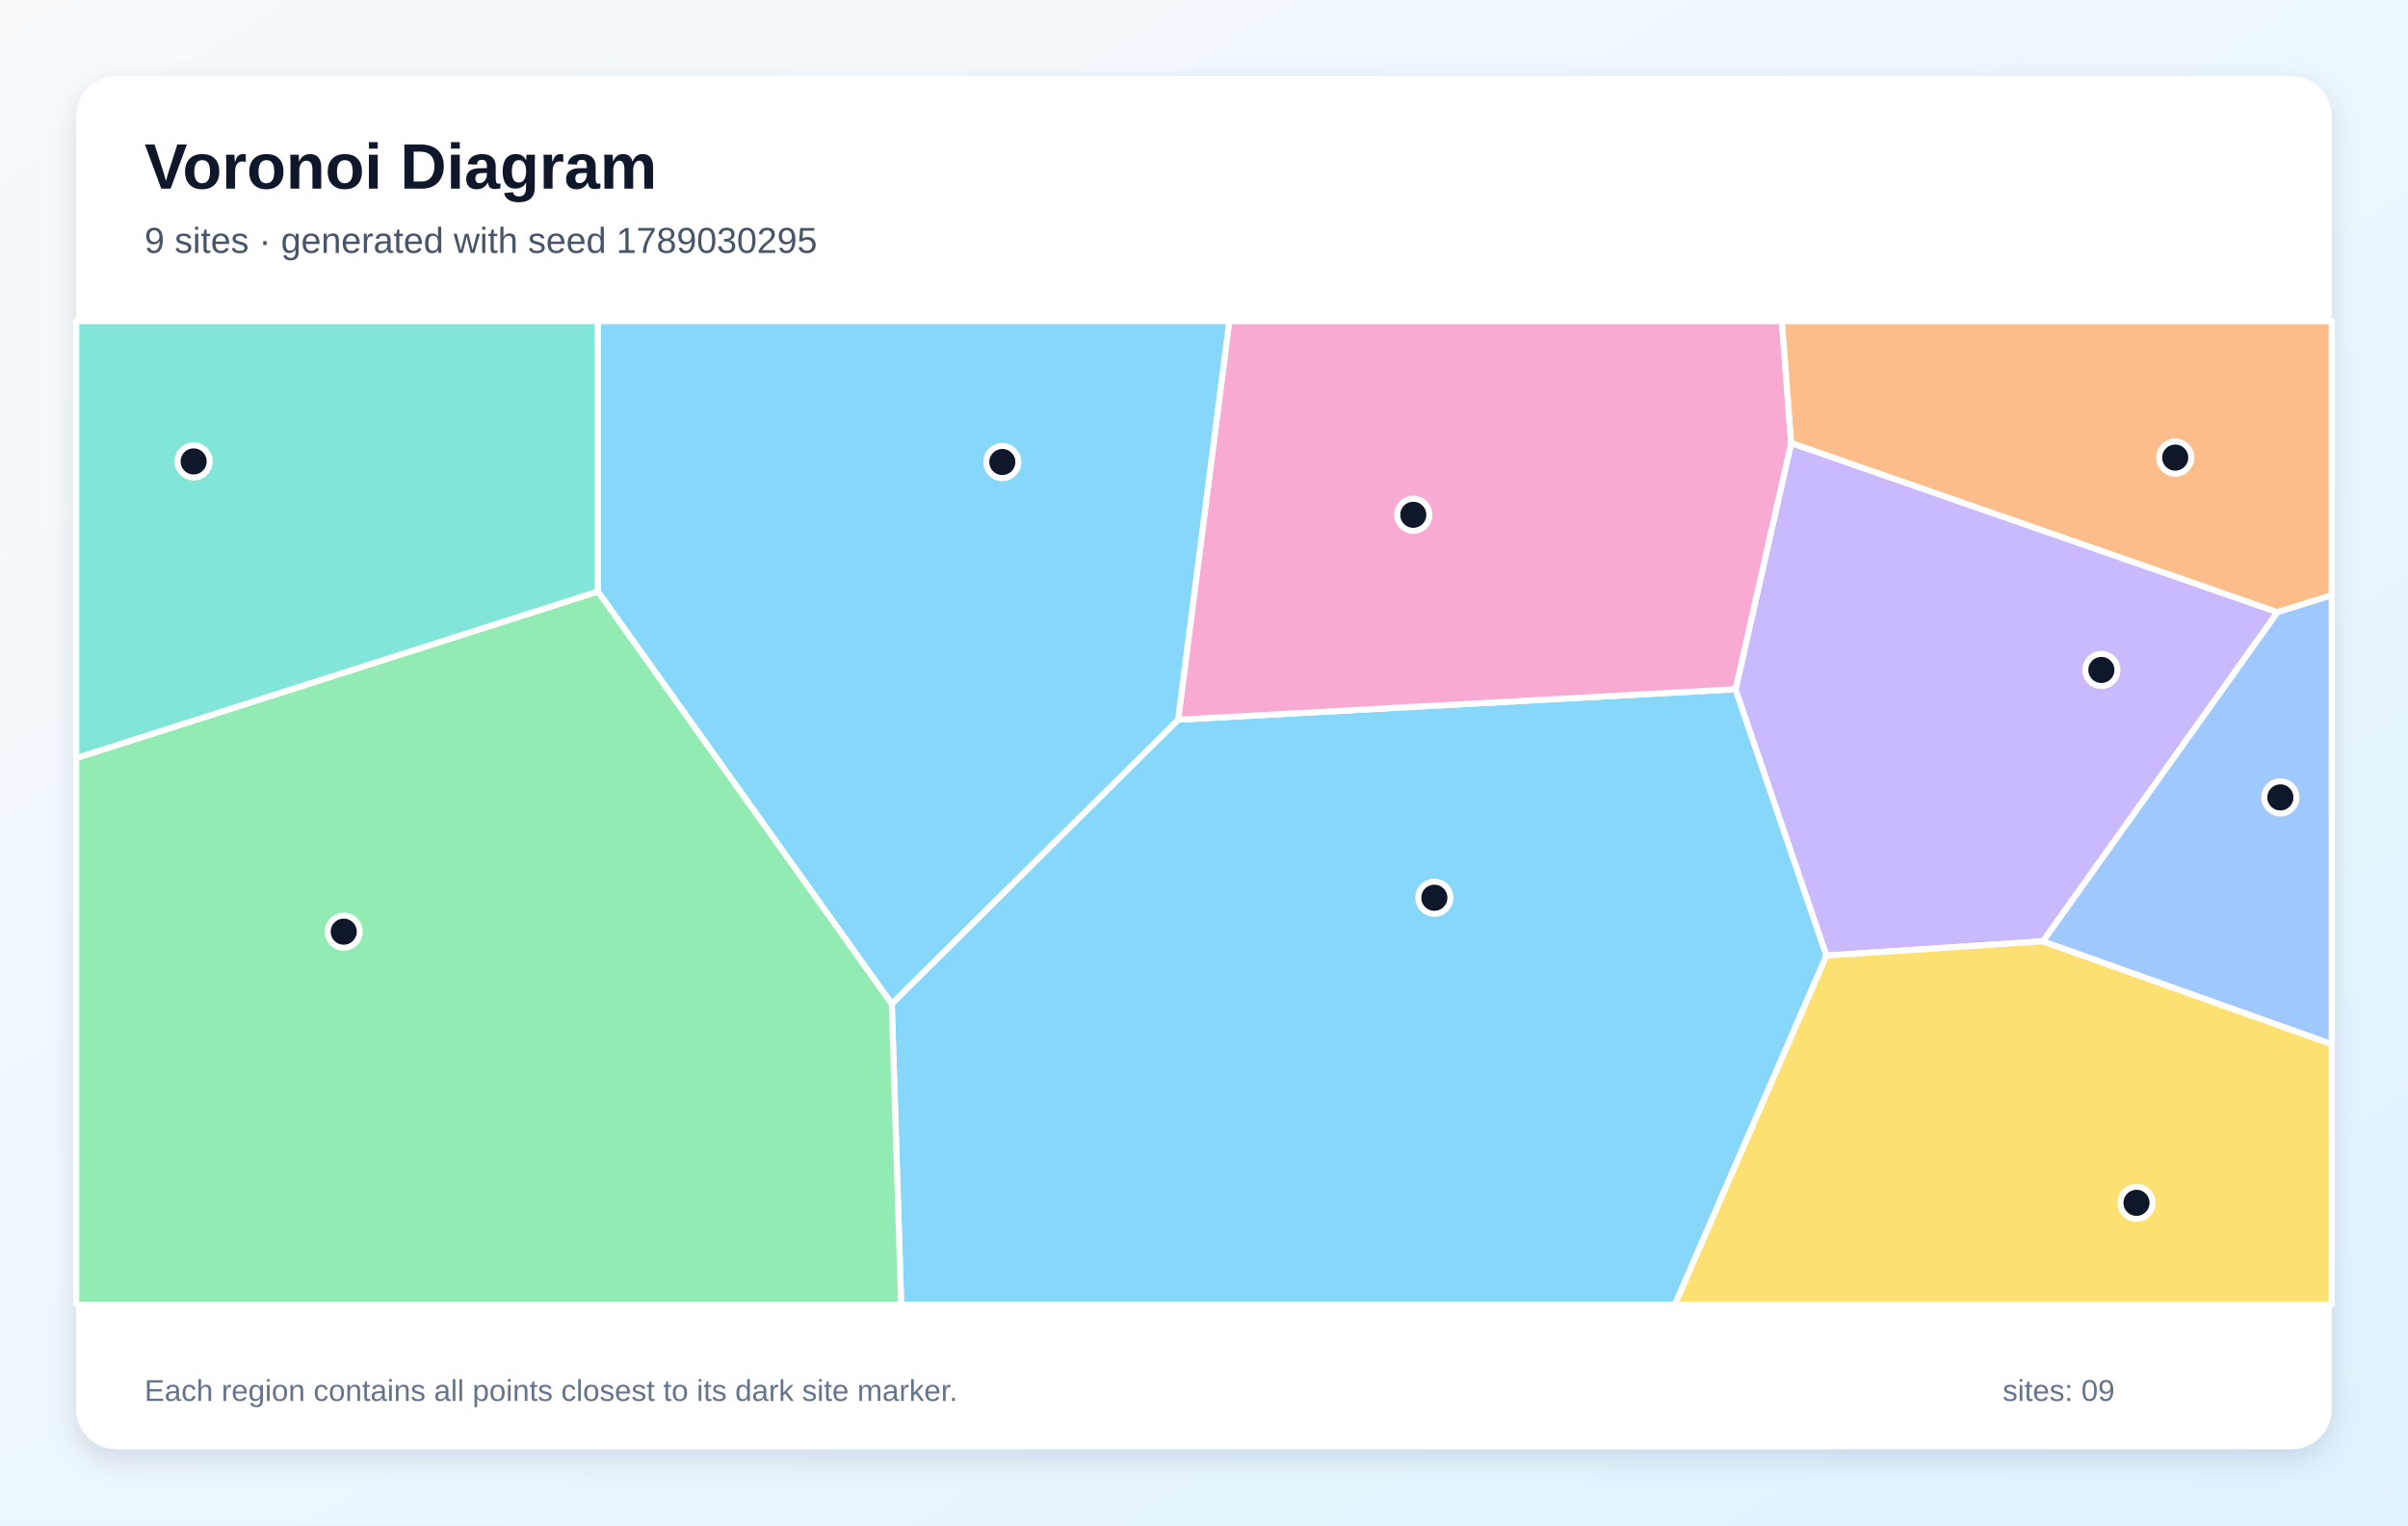
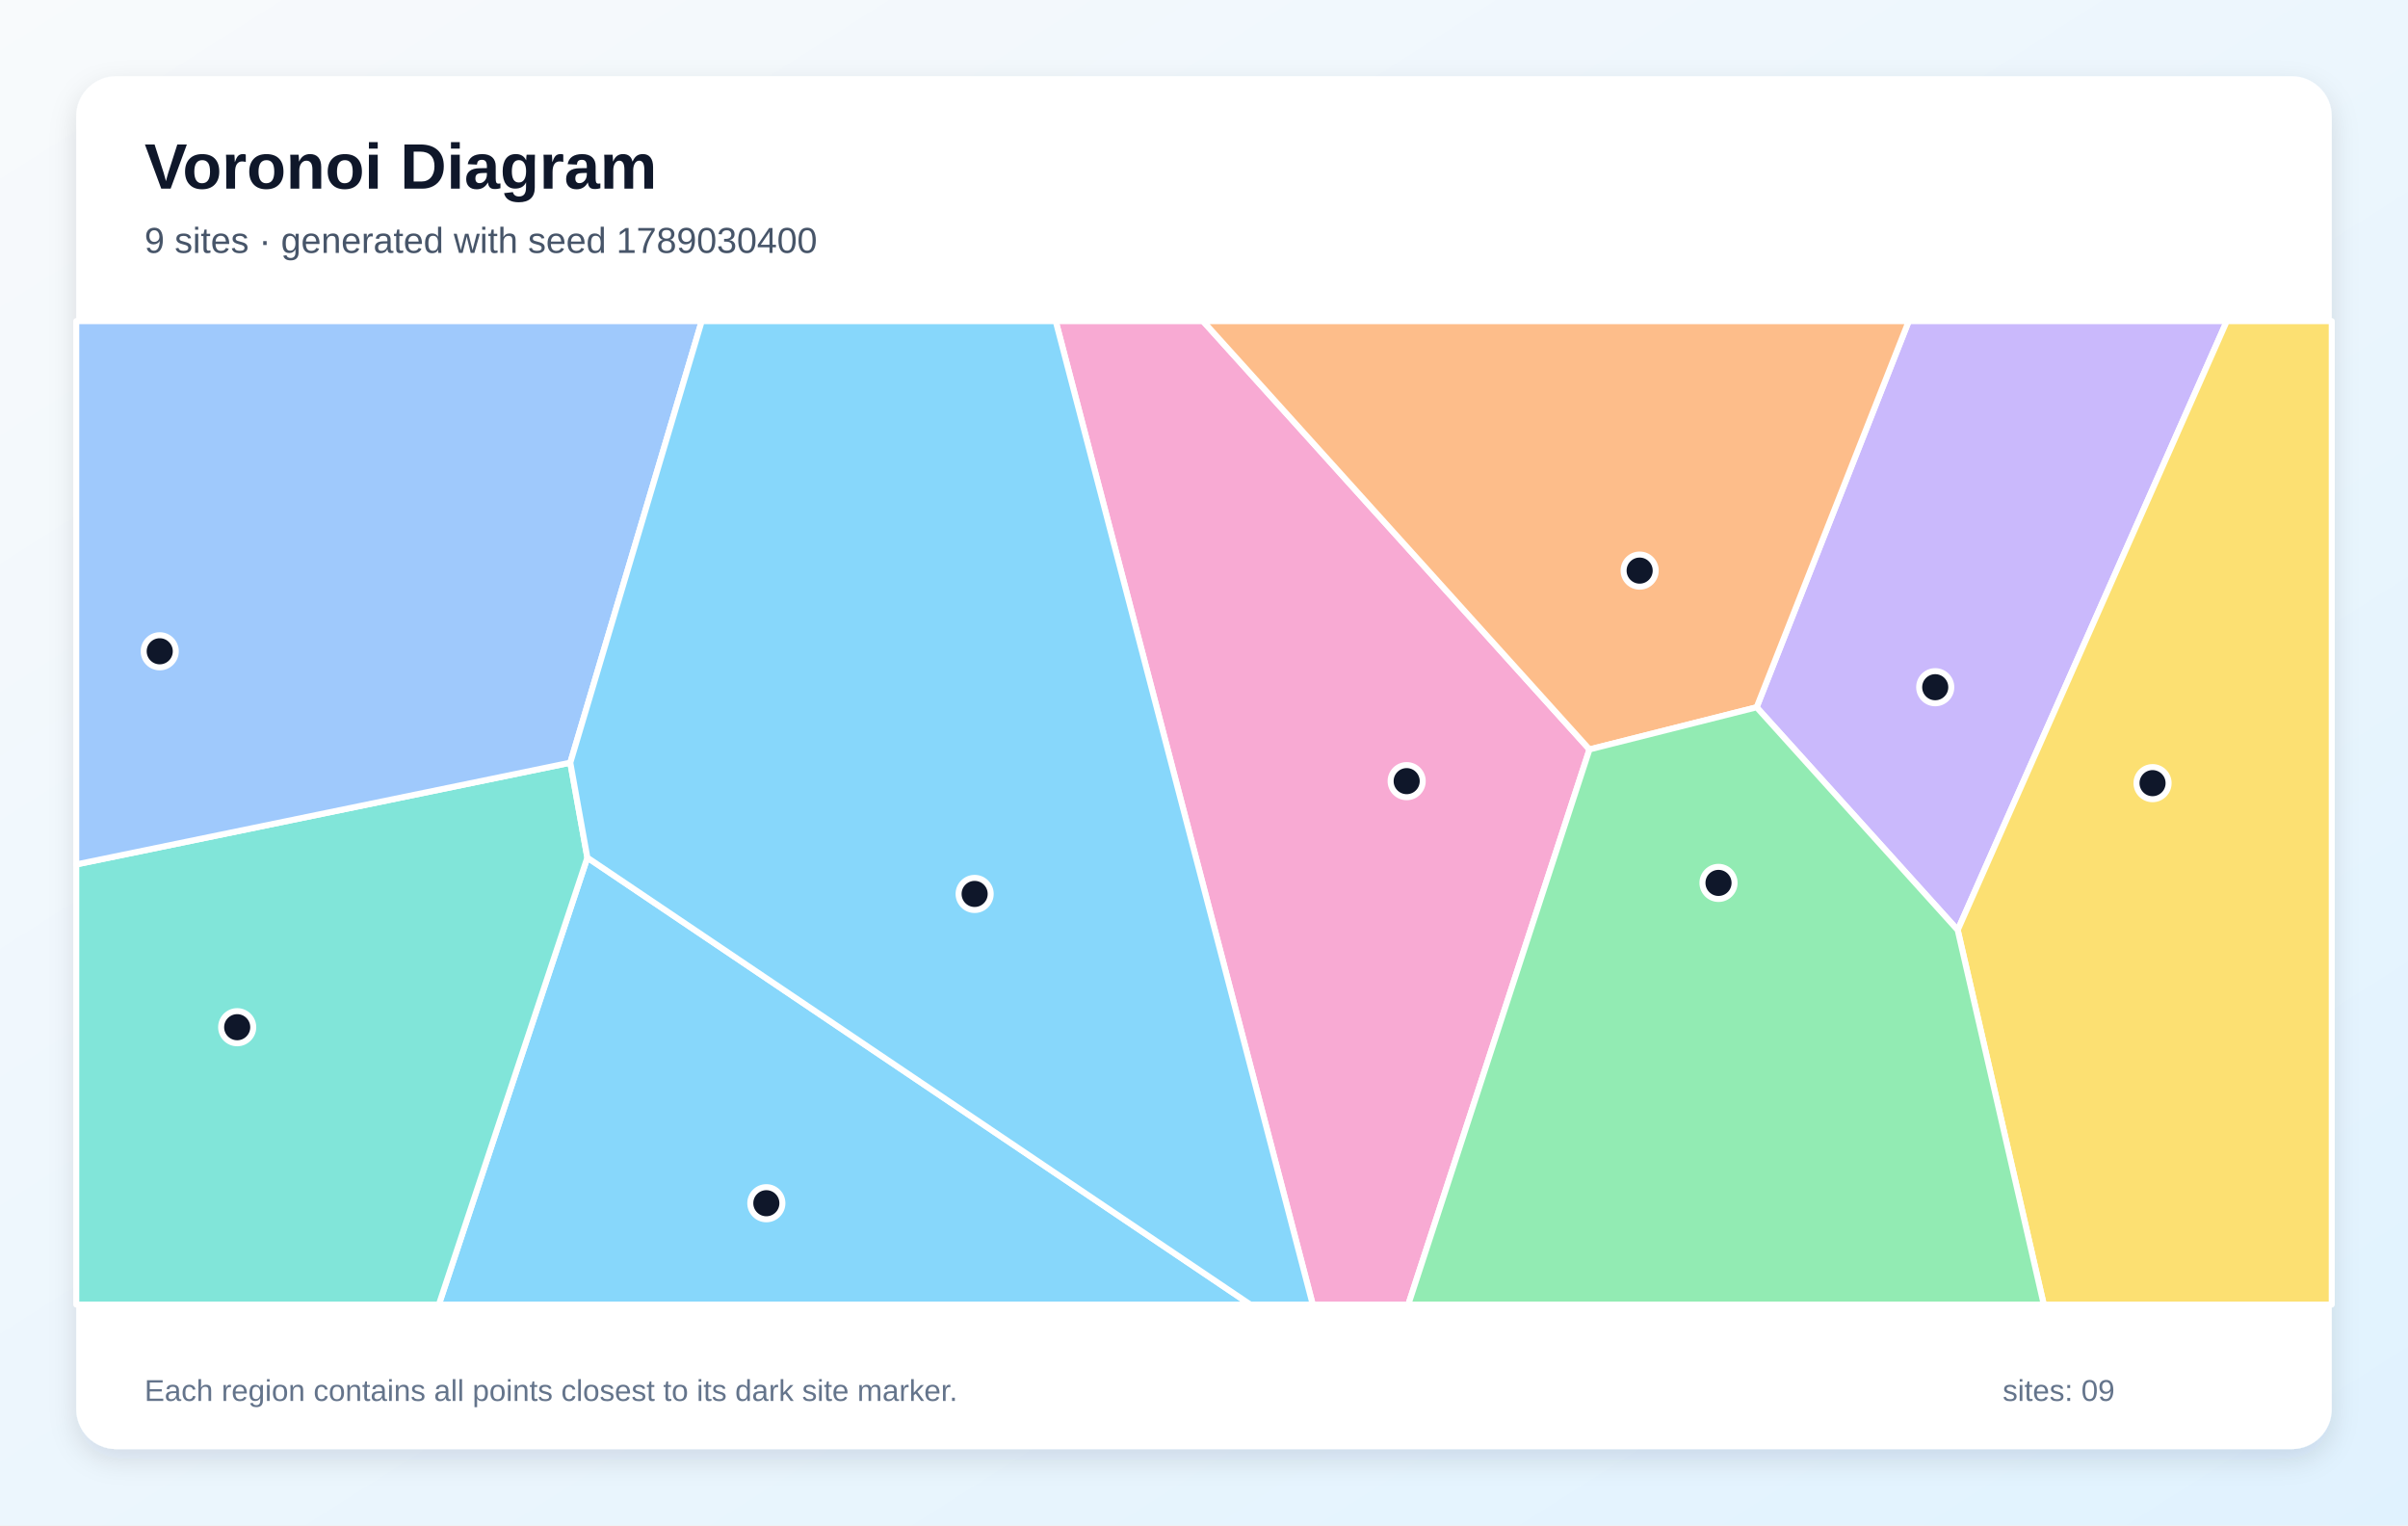
<svg xmlns="http://www.w3.org/2000/svg" width="1200" height="760" viewBox="0 0 1200 760" role="img" aria-labelledby="title description">
  <defs>
    <linearGradient id="background" x1="0" y1="0" x2="1" y2="1">
      <stop stop-color="#F8FAFC" />
      <stop offset="1" stop-color="#E0F2FE" />
    </linearGradient>
    <filter id="shadow" x="-10%" y="-10%" width="120%" height="120%">
      <feDropShadow dx="0" dy="5" stdDeviation="7" flood-color="#0F172A" flood-opacity=".12" />
    </filter>
  </defs>
  <rect width="1200" height="760" fill="url(#background)" />
  <rect x="38" y="38" width="1124" height="684" rx="20" fill="#FFFFFF" filter="url(#shadow)" />
  <g font-family="Arial, sans-serif">
    <text x="72" y="94" font-size="32" font-weight="700" fill="#0F172A">Voronoi Diagram</text>
-     <text x="72" y="126" font-size="18" fill="#475569">9 sites · generated with seed 1789030295</text>
+     <text x="72" y="126" font-size="18" fill="#475569">9 sites · generated with seed 1789030400</text>
  </g>
  <g stroke="#FFFFFF" stroke-width="3" stroke-linejoin="round">
-     <polygon points="444.4,500.1 587.1,358.6 864.9,343.4 910.2,476.1 834.7,650.0 449.1,650.0" fill="#38BDF8" fill-opacity="0.60" />
-     <polygon points="1018.1,469.0 910.2,476.1 864.9,343.4 892.6,220.7 1135.0,305.0" fill="#A78BFA" fill-opacity="0.60" />
-     <polygon points="892.6,220.7 864.9,343.4 587.1,358.6 612.6,160.0 888.0,160.0" fill="#F472B6" fill-opacity="0.60" />
-     <polygon points="1135.0,305.0 892.6,220.7 888.0,160.0 1162.0,160.0 1162.0,296.6" fill="#FB923C" fill-opacity="0.60" />
-     <polygon points="910.2,476.1 1018.1,469.0 1162.0,520.2 1162.0,650.0 834.7,650.0" fill="#FACC15" fill-opacity="0.60" />
-     <polygon points="38.0,377.7 298.0,294.7 444.4,500.1 449.1,650.0 38.0,650.0" fill="#4ADE80" fill-opacity="0.60" />
-     <polygon points="298.0,294.7 38.0,377.7 38.0,160.0 298.0,160.0" fill="#2DD4BF" fill-opacity="0.60" />
-     <polygon points="1018.1,469.0 1135.0,305.0 1162.0,296.6 1162.0,520.2" fill="#60A5FA" fill-opacity="0.60" />
-     <polygon points="298.0,294.7 298.0,160.0 612.6,160.0 587.1,358.6 444.4,500.1" fill="#38BDF8" fill-opacity="0.60" />
+     <polygon points="292.7,427.3 623.1,650.0 218.7,650.0" fill="#38BDF8" fill-opacity="0.60" />
+     <polygon points="875.4,352.4 951.2,160.0 1109.7,160.0 975.6,463.4" fill="#A78BFA" fill-opacity="0.60" />
+     <polygon points="526.1,160.0 599.5,160.0 792.1,373.4 701.8,650.0 654.2,650.0" fill="#F472B6" fill-opacity="0.60" />
+     <polygon points="792.1,373.4 599.5,160.0 951.2,160.0 875.4,352.4" fill="#FB923C" fill-opacity="0.60" />
+     <polygon points="975.6,463.4 1109.7,160.0 1162.0,160.0 1162.0,650.0 1018.5,650.0" fill="#FACC15" fill-opacity="0.60" />
+     <polygon points="792.1,373.4 875.4,352.4 975.6,463.4 1018.5,650.0 701.8,650.0" fill="#4ADE80" fill-opacity="0.60" />
+     <polygon points="38.0,430.7 284.2,380.0 292.7,427.3 218.7,650.0 38.0,650.0" fill="#2DD4BF" fill-opacity="0.60" />
+     <polygon points="284.2,380.0 38.0,430.7 38.0,160.0 349.7,160.0" fill="#60A5FA" fill-opacity="0.60" />
+     <polygon points="292.7,427.3 284.2,380.0 349.7,160.0 526.1,160.0 654.2,650.0 623.1,650.0" fill="#38BDF8" fill-opacity="0.60" />
  </g>
  <g>
-     <circle cx="714.8" cy="447.3" r="8" fill="#0F172A" stroke="#FFFFFF" stroke-width="3" />
-     <circle cx="1047.2" cy="333.8" r="8" fill="#0F172A" stroke="#FFFFFF" stroke-width="3" />
-     <circle cx="704.3" cy="256.5" r="8" fill="#0F172A" stroke="#FFFFFF" stroke-width="3" />
-     <circle cx="1084.0" cy="228.0" r="8" fill="#0F172A" stroke="#FFFFFF" stroke-width="3" />
-     <circle cx="1064.7" cy="599.3" r="8" fill="#0F172A" stroke="#FFFFFF" stroke-width="3" />
-     <circle cx="171.3" cy="464.2" r="8" fill="#0F172A" stroke="#FFFFFF" stroke-width="3" />
-     <circle cx="96.5" cy="229.9" r="8" fill="#0F172A" stroke="#FFFFFF" stroke-width="3" />
-     <circle cx="1136.4" cy="397.3" r="8" fill="#0F172A" stroke="#FFFFFF" stroke-width="3" />
-     <circle cx="499.5" cy="230.2" r="8" fill="#0F172A" stroke="#FFFFFF" stroke-width="3" />
+     <circle cx="381.9" cy="599.5" r="8" fill="#0F172A" stroke="#FFFFFF" stroke-width="3" />
+     <circle cx="964.4" cy="342.4" r="8" fill="#0F172A" stroke="#FFFFFF" stroke-width="3" />
+     <circle cx="701.0" cy="389.2" r="8" fill="#0F172A" stroke="#FFFFFF" stroke-width="3" />
+     <circle cx="817.1" cy="284.3" r="8" fill="#0F172A" stroke="#FFFFFF" stroke-width="3" />
+     <circle cx="1072.7" cy="390.2" r="8" fill="#0F172A" stroke="#FFFFFF" stroke-width="3" />
+     <circle cx="856.4" cy="439.9" r="8" fill="#0F172A" stroke="#FFFFFF" stroke-width="3" />
+     <circle cx="118.2" cy="511.8" r="8" fill="#0F172A" stroke="#FFFFFF" stroke-width="3" />
+     <circle cx="79.6" cy="324.5" r="8" fill="#0F172A" stroke="#FFFFFF" stroke-width="3" />
+     <circle cx="485.7" cy="445.4" r="8" fill="#0F172A" stroke="#FFFFFF" stroke-width="3" />
  </g>
  <g font-family="Arial, sans-serif" font-size="15" fill="#64748B">
    <text x="72" y="698">Each region contains all points closest to its dark site marker.</text>
    <text x="998" y="698">sites: 09</text>
  </g>
</svg>
